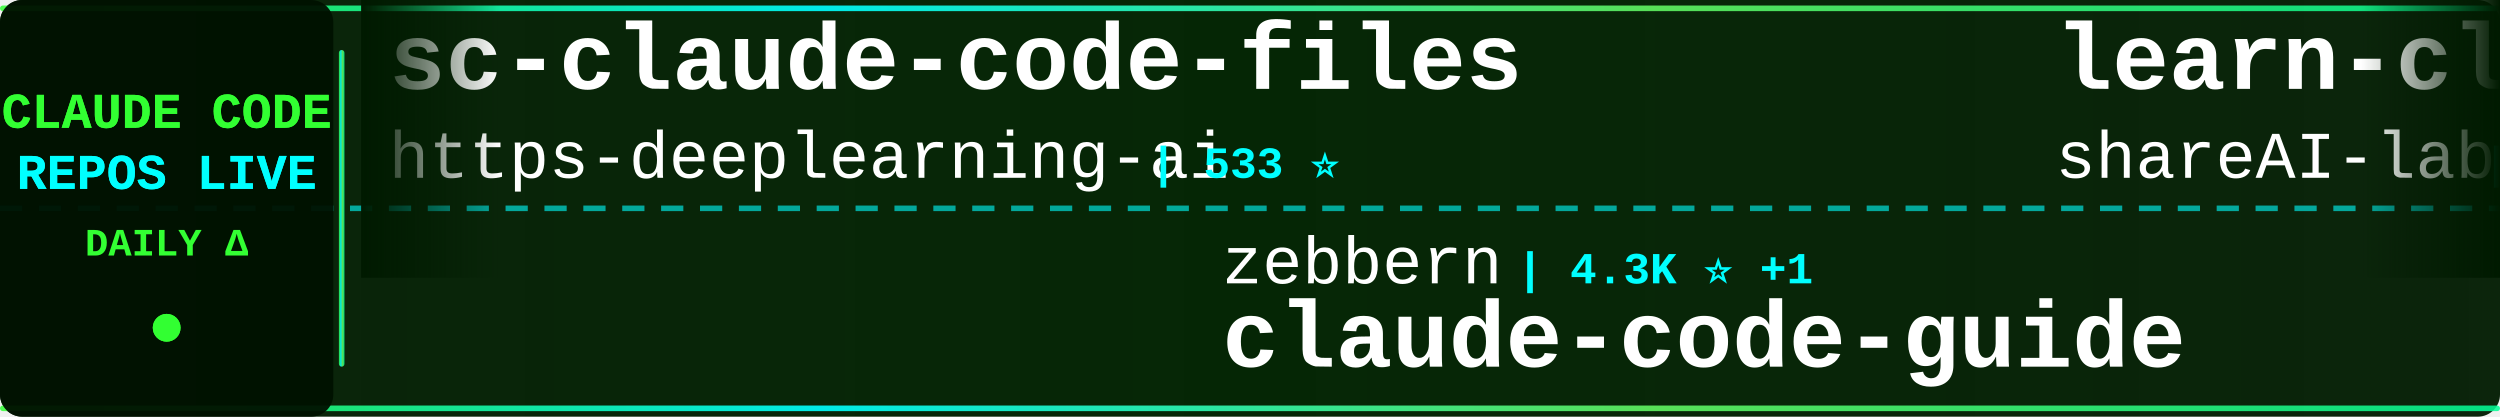
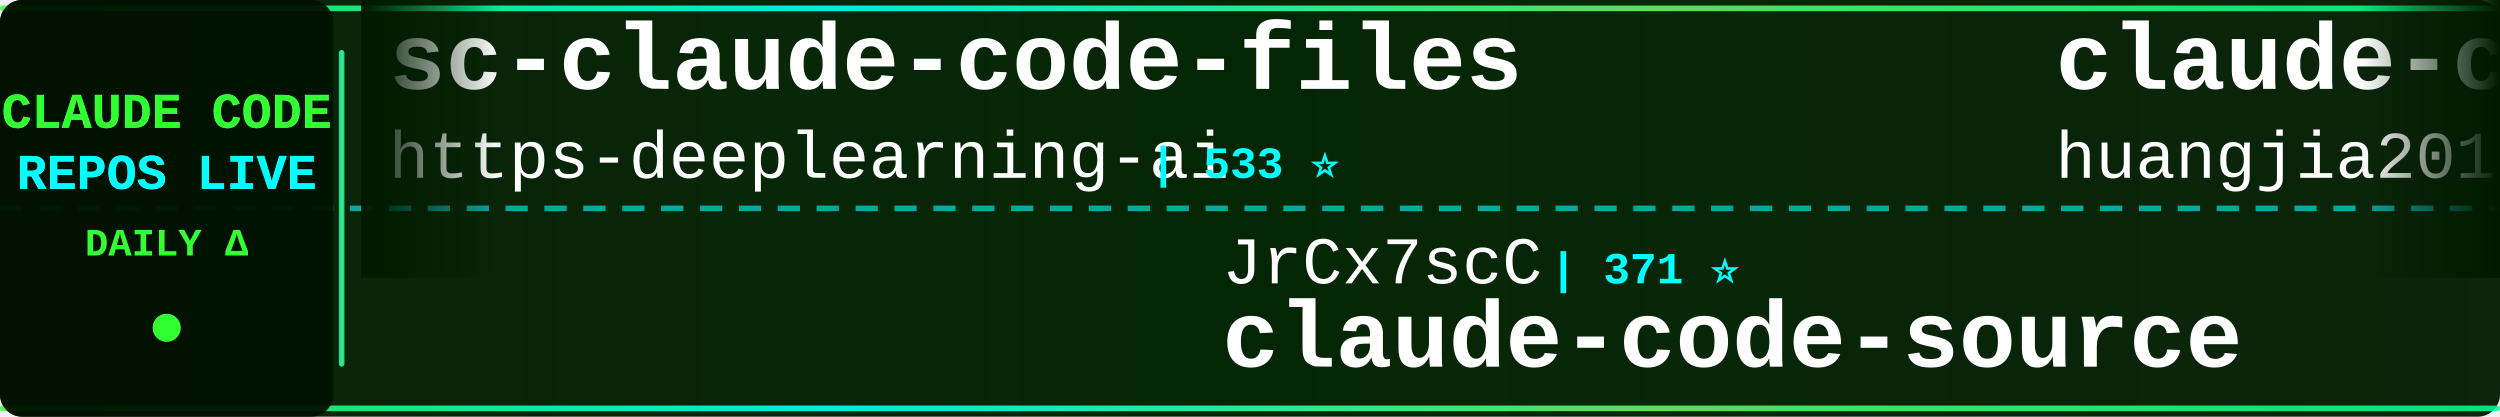
<svg xmlns="http://www.w3.org/2000/svg" width="900" height="150">
  <defs>
    <linearGradient id="tickerBg" x1="0%" y1="0%" x2="100%" y2="0%">
      <stop offset="0%" style="stop-color:#001a00;stop-opacity:0.95" />
      <stop offset="50%" style="stop-color:#002200;stop-opacity:0.98" />
      <stop offset="100%" style="stop-color:#001a00;stop-opacity:0.95" />
    </linearGradient>
    <linearGradient id="borderGrad" x1="0%" y1="0%" x2="100%" y2="0%">
      <stop offset="0%" style="stop-color:#33ff33;stop-opacity:0.85">
        <animate attributeName="stop-opacity" values="0.85;1;0.85" dur="2s" repeatCount="indefinite" />
      </stop>
      <stop offset="33%" style="stop-color:#00ffff;stop-opacity:0.9">
        <animate attributeName="stop-opacity" values="0.9;1;0.9" dur="2.2s" repeatCount="indefinite" />
      </stop>
      <stop offset="66%" style="stop-color:#66ff66;stop-opacity:0.85">
        <animate attributeName="stop-opacity" values="0.85;1;0.85" dur="1.8s" repeatCount="indefinite" />
      </stop>
      <stop offset="100%" style="stop-color:#00ff99;stop-opacity:0.85">
        <animate attributeName="stop-opacity" values="0.85;1;0.85" dur="2s" repeatCount="indefinite" />
      </stop>
    </linearGradient>
    <filter id="textGlow">
      <feGaussianBlur stdDeviation="0.1" result="coloredBlur" />
      <feMerge>
        <feMergeNode in="coloredBlur" />
        <feMergeNode in="SourceGraphic" />
      </feMerge>
    </filter>
    <filter id="metricGlow">
      <feGaussianBlur stdDeviation="0.2" result="coloredBlur" />
      <feMerge>
        <feMergeNode in="coloredBlur" />
        <feMergeNode in="SourceGraphic" />
      </feMerge>
    </filter>
    <linearGradient id="leftFade" x1="0%" y1="0%" x2="100%" y2="0%">
      <stop offset="0%" style="stop-color:#001a00;stop-opacity:1" />
      <stop offset="100%" style="stop-color:#001a00;stop-opacity:0" />
    </linearGradient>
    <linearGradient id="rightFade" x1="0%" y1="0%" x2="100%" y2="0%">
      <stop offset="0%" style="stop-color:#001a00;stop-opacity:0" />
      <stop offset="100%" style="stop-color:#001a00;stop-opacity:1" />
    </linearGradient>
  </defs>
  <rect width="900" height="150" fill="url(#tickerBg)" rx="8" />
  <rect x="0" y="2" width="900" height="2" fill="url(#borderGrad)" rx="1" />
  <rect x="0" y="146" width="900" height="2" fill="url(#borderGrad)" rx="1" />
  <line x1="0" y1="75" x2="900" y2="75" stroke="#00ffff" stroke-width="2" stroke-dasharray="8 6" opacity="0.6" />
  <rect x="0" y="0" width="120" height="150" fill="#001100" opacity="0.95" rx="8" />
  <text x="60" y="46" font-family="'Courier New', monospace" font-size="18" font-weight="bold" fill="#33ff33" text-anchor="middle" filter="url(#textGlow)">
    CLAUDE CODE
  </text>
  <text x="60" y="68" font-family="'Courier New', monospace" font-size="18" font-weight="bold" fill="#00ffff" text-anchor="middle" filter="url(#textGlow)">
    REPOS LIVE
  </text>
  <text x="60" y="92" font-family="'Courier New', monospace" font-size="14" font-weight="bold" fill="#33ff33" text-anchor="middle">
    DAILY Δ
  </text>
  <circle cx="60" cy="118" r="5" fill="#33ff33" filter="url(#metricGlow)">
    <animate attributeName="r" values="4;6;4" dur="1.5s" repeatCount="indefinite" />
    <animate attributeName="opacity" values="0.6;1;0.6" dur="1.5s" repeatCount="indefinite" />
  </circle>
  <rect x="122" y="18" width="2" height="114" fill="url(#borderGrad)" rx="1" />
  <clipPath id="tickerClip">
    <rect x="130" y="0" width="770" height="150" />
  </clipPath>
  <g clip-path="url(#tickerClip)">
    <g id="tickerItems">
      <animateTransform attributeName="transform" attributeType="XML" type="translate" from="0 0" to="-3000 0" dur="54s" repeatCount="indefinite" />
      <g transform="translate(0, 0)">
        <text x="140" y="32" font-family="'Courier New', monospace" font-size="34" font-weight="bold" fill="#ffffff">sc-claude-code-files</text>
        <text x="140" y="64" font-family="'Courier New', monospace" font-size="24" font-weight="normal" fill="#ffffff" opacity="1.0">https-deeplearning-ai</text>
        <text x="414" y="64" font-family="'Courier New', monospace" font-size="16" font-weight="bold" fill="#00ffff"> | 533 ⭐</text>
      </g>
      <g transform="translate(300, 0)">
-         <text x="140" y="102" font-family="'Courier New', monospace" font-size="24" font-weight="normal" fill="#ffffff" opacity="1.0">zebbern</text>
-         <text x="246" y="102" font-family="'Courier New', monospace" font-size="16" font-weight="bold" fill="#00ffff"> | 4.3K ⭐ +1</text>
-         <text x="140" y="132" font-family="'Courier New', monospace" font-size="34" font-weight="bold" fill="#ffffff">claude-code-guide</text>
+         <text x="140" y="102" font-family="'Courier New', monospace" font-size="24" font-weight="normal" fill="#ffffff" opacity="1.0">JrCx7scC</text>
+         <text x="258" y="102" font-family="'Courier New', monospace" font-size="16" font-weight="bold" fill="#00ffff"> | 371 ⭐</text>
+         <text x="140" y="132" font-family="'Courier New', monospace" font-size="34" font-weight="bold" fill="#ffffff">claude-code-source</text>
      </g>
      <g transform="translate(600, 0)">
-         <text x="140" y="32" font-family="'Courier New', monospace" font-size="34" font-weight="bold" fill="#ffffff">learn-claude-code</text>
-         <text x="140" y="64" font-family="'Courier New', monospace" font-size="24" font-weight="normal" fill="#ffffff" opacity="1.0">shareAI-lab</text>
-         <text x="294" y="64" font-family="'Courier New', monospace" font-size="16" font-weight="bold" fill="#00ffff"> | 69.2K ⭐ +260</text>
+         <text x="140" y="32" font-family="'Courier New', monospace" font-size="34" font-weight="bold" fill="#ffffff">claude-code-engineering</text>
+         <text x="140" y="64" font-family="'Courier New', monospace" font-size="24" font-weight="normal" fill="#ffffff" opacity="1.0">huangjia2019</text>
+         <text x="306" y="64" font-family="'Courier New', monospace" font-size="16" font-weight="bold" fill="#00ffff"> | 909 ⭐ +6</text>
      </g>
      <g transform="translate(900, 0)">
-         <text x="140" y="102" font-family="'Courier New', monospace" font-size="24" font-weight="normal" fill="#ffffff" opacity="1.0">disler</text>
-         <text x="234" y="102" font-family="'Courier New', monospace" font-size="16" font-weight="bold" fill="#00ffff"> | 3.8K ⭐ +7</text>
-         <text x="140" y="132" font-family="'Courier New', monospace" font-size="34" font-weight="bold" fill="#ffffff">claude-code-hooks-master...</text>
+         <text x="140" y="102" font-family="'Courier New', monospace" font-size="24" font-weight="normal" fill="#ffffff" opacity="1.0">liuup</text>
+         <text x="222" y="102" font-family="'Courier New', monospace" font-size="16" font-weight="bold" fill="#00ffff"> | 3.4K ⭐ +15</text>
+         <text x="140" y="132" font-family="'Courier New', monospace" font-size="34" font-weight="bold" fill="#ffffff">claude-code-analysis</text>
      </g>
      <g transform="translate(1200, 0)">
-         <text x="140" y="32" font-family="'Courier New', monospace" font-size="34" font-weight="bold" fill="#ffffff">ClaudeCode</text>
-         <text x="140" y="64" font-family="'Courier New', monospace" font-size="24" font-weight="normal" fill="#ffffff" opacity="1.0">guanshan</text>
-         <text x="258" y="64" font-family="'Courier New', monospace" font-size="16" font-weight="bold" fill="#00ffff"> | 61 ⭐</text>
+         <text x="140" y="32" font-family="'Courier New', monospace" font-size="34" font-weight="bold" fill="#ffffff">Claude-code</text>
+         <text x="140" y="64" font-family="'Courier New', monospace" font-size="24" font-weight="normal" fill="#ffffff" opacity="1.0">zstmfhy</text>
+         <text x="246" y="64" font-family="'Courier New', monospace" font-size="16" font-weight="bold" fill="#00ffff"> | 190 ⭐</text>
      </g>
      <g transform="translate(1500, 0)">
-         <text x="140" y="102" font-family="'Courier New', monospace" font-size="24" font-weight="normal" fill="#ffffff" opacity="1.0">catlog22</text>
-         <text x="258" y="102" font-family="'Courier New', monospace" font-size="16" font-weight="bold" fill="#00ffff"> | 2.1K ⭐ +2</text>
-         <text x="140" y="132" font-family="'Courier New', monospace" font-size="34" font-weight="bold" fill="#ffffff">Claude-Code-Workflow</text>
+         <text x="140" y="102" font-family="'Courier New', monospace" font-size="24" font-weight="normal" fill="#ffffff" opacity="1.0">ding113</text>
+         <text x="246" y="102" font-family="'Courier New', monospace" font-size="16" font-weight="bold" fill="#00ffff"> | 3.2K ⭐ +16</text>
+         <text x="140" y="132" font-family="'Courier New', monospace" font-size="34" font-weight="bold" fill="#ffffff">claude-code-hub</text>
      </g>
      <g transform="translate(1800, 0)">
-         <text x="140" y="32" font-family="'Courier New', monospace" font-size="34" font-weight="bold" fill="#ffffff">claude-code-video-toolki...</text>
-         <text x="140" y="64" font-family="'Courier New', monospace" font-size="24" font-weight="normal" fill="#ffffff" opacity="1.0">digitalsamba</text>
-         <text x="306" y="64" font-family="'Courier New', monospace" font-size="16" font-weight="bold" fill="#00ffff"> | 1.6K ⭐ +5</text>
+         <text x="140" y="32" font-family="'Courier New', monospace" font-size="34" font-weight="bold" fill="#ffffff">andrej-karpathy-skills</text>
+         <text x="140" y="64" font-family="'Courier New', monospace" font-size="24" font-weight="normal" fill="#ffffff" opacity="1.0">multica-ai</text>
+         <text x="282" y="64" font-family="'Courier New', monospace" font-size="16" font-weight="bold" fill="#00ffff"> | 185.4K ⭐ +738</text>
      </g>
      <g transform="translate(2100, 0)">
-         <text x="140" y="102" font-family="'Courier New', monospace" font-size="24" font-weight="normal" fill="#ffffff" opacity="1.0">luongnv89</text>
-         <text x="270" y="102" font-family="'Courier New', monospace" font-size="16" font-weight="bold" fill="#00ffff"> | 39.0K ⭐ +89</text>
-         <text x="140" y="132" font-family="'Courier New', monospace" font-size="34" font-weight="bold" fill="#ffffff">claude-howto</text>
+         <text x="140" y="102" font-family="'Courier New', monospace" font-size="24" font-weight="normal" fill="#ffffff" opacity="1.0">FlorianBruniaux</text>
+         <text x="342" y="102" font-family="'Courier New', monospace" font-size="16" font-weight="bold" fill="#00ffff"> | 5.3K ⭐ +15</text>
+         <text x="140" y="132" font-family="'Courier New', monospace" font-size="34" font-weight="bold" fill="#ffffff">claude-code-ultimate-gui...</text>
      </g>
      <g transform="translate(2400, 0)">
-         <text x="140" y="32" font-family="'Courier New', monospace" font-size="34" font-weight="bold" fill="#ffffff">claude-code-base-action</text>
-         <text x="140" y="64" font-family="'Courier New', monospace" font-size="24" font-weight="normal" fill="#ffffff" opacity="1.0">anthropics</text>
-         <text x="282" y="64" font-family="'Courier New', monospace" font-size="16" font-weight="bold" fill="#00ffff"> | 888 ⭐ +1</text>
+         <text x="140" y="32" font-family="'Courier New', monospace" font-size="34" font-weight="bold" fill="#ffffff">claude-code-best-practic...</text>
+         <text x="140" y="64" font-family="'Courier New', monospace" font-size="24" font-weight="normal" fill="#ffffff" opacity="1.0">shanraisshan</text>
+         <text x="306" y="64" font-family="'Courier New', monospace" font-size="16" font-weight="bold" fill="#00ffff"> | 61.7K ⭐ +104</text>
      </g>
      <g transform="translate(2700, 0)">
-         <text x="140" y="102" font-family="'Courier New', monospace" font-size="24" font-weight="normal" fill="#ffffff" opacity="1.0">multica-ai</text>
-         <text x="282" y="102" font-family="'Courier New', monospace" font-size="16" font-weight="bold" fill="#00ffff"> | 185.3K ⭐ +688</text>
-         <text x="140" y="132" font-family="'Courier New', monospace" font-size="34" font-weight="bold" fill="#ffffff">andrej-karpathy-skills</text>
+         <text x="140" y="102" font-family="'Courier New', monospace" font-size="24" font-weight="normal" fill="#ffffff" opacity="1.0">hangsman</text>
+         <text x="258" y="102" font-family="'Courier New', monospace" font-size="16" font-weight="bold" fill="#00ffff"> | 787 ⭐</text>
+         <text x="140" y="132" font-family="'Courier New', monospace" font-size="34" font-weight="bold" fill="#ffffff">claude-code-source</text>
      </g>
      <g transform="translate(3000, 0)">
        <text x="140" y="32" font-family="'Courier New', monospace" font-size="34" font-weight="bold" fill="#ffffff">sc-claude-code-files</text>
        <text x="140" y="64" font-family="'Courier New', monospace" font-size="24" font-weight="normal" fill="#ffffff" opacity="1.0">https-deeplearning-ai</text>
        <text x="414" y="64" font-family="'Courier New', monospace" font-size="16" font-weight="bold" fill="#00ffff"> | 533 ⭐</text>
      </g>
      <g transform="translate(3300, 0)">
-         <text x="140" y="102" font-family="'Courier New', monospace" font-size="24" font-weight="normal" fill="#ffffff" opacity="1.0">zebbern</text>
-         <text x="246" y="102" font-family="'Courier New', monospace" font-size="16" font-weight="bold" fill="#00ffff"> | 4.3K ⭐ +1</text>
-         <text x="140" y="132" font-family="'Courier New', monospace" font-size="34" font-weight="bold" fill="#ffffff">claude-code-guide</text>
+         <text x="140" y="102" font-family="'Courier New', monospace" font-size="24" font-weight="normal" fill="#ffffff" opacity="1.0">JrCx7scC</text>
+         <text x="258" y="102" font-family="'Courier New', monospace" font-size="16" font-weight="bold" fill="#00ffff"> | 371 ⭐</text>
+         <text x="140" y="132" font-family="'Courier New', monospace" font-size="34" font-weight="bold" fill="#ffffff">claude-code-source</text>
      </g>
      <g transform="translate(3600, 0)">
-         <text x="140" y="32" font-family="'Courier New', monospace" font-size="34" font-weight="bold" fill="#ffffff">learn-claude-code</text>
-         <text x="140" y="64" font-family="'Courier New', monospace" font-size="24" font-weight="normal" fill="#ffffff" opacity="1.0">shareAI-lab</text>
-         <text x="294" y="64" font-family="'Courier New', monospace" font-size="16" font-weight="bold" fill="#00ffff"> | 69.2K ⭐ +260</text>
+         <text x="140" y="32" font-family="'Courier New', monospace" font-size="34" font-weight="bold" fill="#ffffff">claude-code-engineering</text>
+         <text x="140" y="64" font-family="'Courier New', monospace" font-size="24" font-weight="normal" fill="#ffffff" opacity="1.0">huangjia2019</text>
+         <text x="306" y="64" font-family="'Courier New', monospace" font-size="16" font-weight="bold" fill="#00ffff"> | 909 ⭐ +6</text>
      </g>
      <g transform="translate(3900, 0)">
-         <text x="140" y="102" font-family="'Courier New', monospace" font-size="24" font-weight="normal" fill="#ffffff" opacity="1.0">disler</text>
-         <text x="234" y="102" font-family="'Courier New', monospace" font-size="16" font-weight="bold" fill="#00ffff"> | 3.8K ⭐ +7</text>
-         <text x="140" y="132" font-family="'Courier New', monospace" font-size="34" font-weight="bold" fill="#ffffff">claude-code-hooks-master...</text>
+         <text x="140" y="102" font-family="'Courier New', monospace" font-size="24" font-weight="normal" fill="#ffffff" opacity="1.0">liuup</text>
+         <text x="222" y="102" font-family="'Courier New', monospace" font-size="16" font-weight="bold" fill="#00ffff"> | 3.4K ⭐ +15</text>
+         <text x="140" y="132" font-family="'Courier New', monospace" font-size="34" font-weight="bold" fill="#ffffff">claude-code-analysis</text>
      </g>
    </g>
  </g>
  <rect x="130" y="0" width="50" height="100" fill="url(#leftFade)" />
  <rect x="850" y="0" width="50" height="100" fill="url(#rightFade)" />
</svg>
